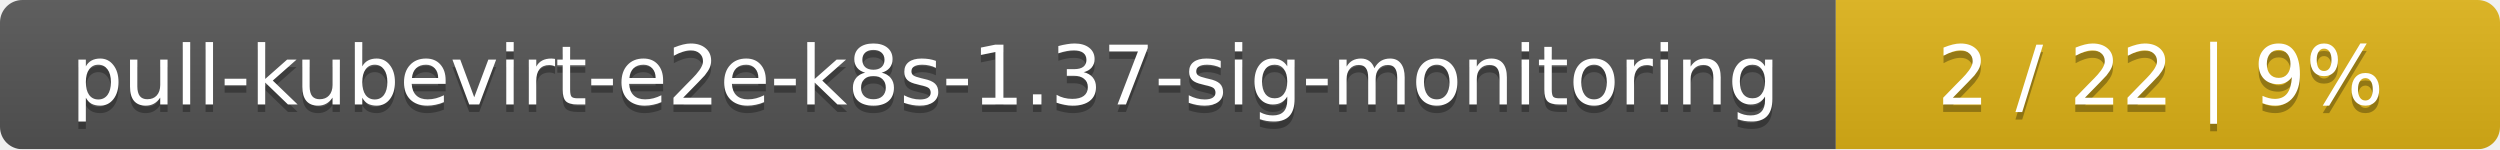
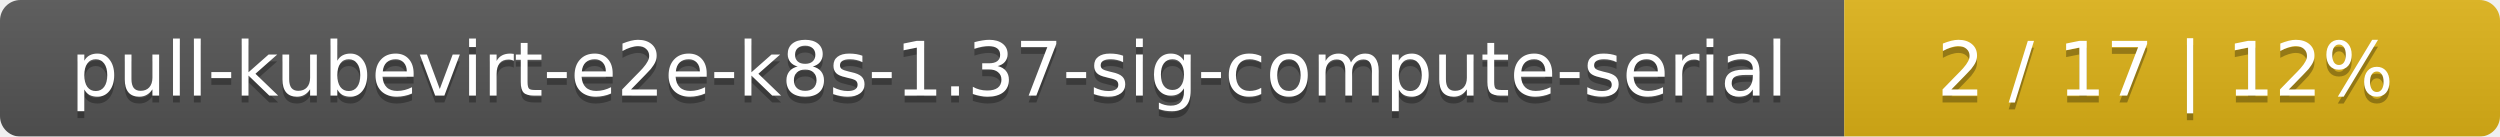
- <svg xmlns="http://www.w3.org/2000/svg" width="335" height="20">
+ <svg xmlns="http://www.w3.org/2000/svg" width="366" height="20">
  <linearGradient id="smooth" x2="0" y2="100%">
    <stop offset="0" stop-color="#bbb" stop-opacity=".1" />
    <stop offset="1" stop-opacity=".1" />
  </linearGradient>
  <mask id="round">
-     <rect width="335" height="20" rx="3" fill="#fff" />
+     <rect width="366" height="20" rx="3" fill="#fff" />
  </mask>
  <g mask="url(#round)">
-     <rect width="246" height="20" fill="#555" />
-     <rect x="246" width="89" height="20" fill="#dfb317" />
-     <rect width="335" height="20" fill="url(#smooth)" />
+     <rect width="270" height="20" fill="#555" />
+     <rect x="270" width="96" height="20" fill="#dfb317" />
+     <rect width="366" height="20" fill="url(#smooth)" />
  </g>
  <g fill="#fff" text-anchor="middle" font-family="DejaVu Sans,Verdana,Geneva,sans-serif" font-size="11">
-     <text x="124" y="15" fill="#010101" fill-opacity=".3">pull-kubevirt-e2e-k8s-1.37-sig-monitoring</text>
-     <text x="124" y="14">pull-kubevirt-e2e-k8s-1.37-sig-monitoring</text>
-     <text x="289.5" y="15" fill="#010101" fill-opacity=".3">2 / 22    |    9%</text>
-     <text x="289.5" y="14">2 / 22    |    9%</text>
+     <text x="136" y="15" fill="#010101" fill-opacity=".3">pull-kubevirt-e2e-k8s-1.37-sig-compute-serial</text>
+     <text x="136" y="14">pull-kubevirt-e2e-k8s-1.37-sig-compute-serial</text>
+     <text x="317" y="15" fill="#010101" fill-opacity=".3">2 / 17    |    12%</text>
+     <text x="317" y="14">2 / 17    |    12%</text>
  </g>
</svg>
